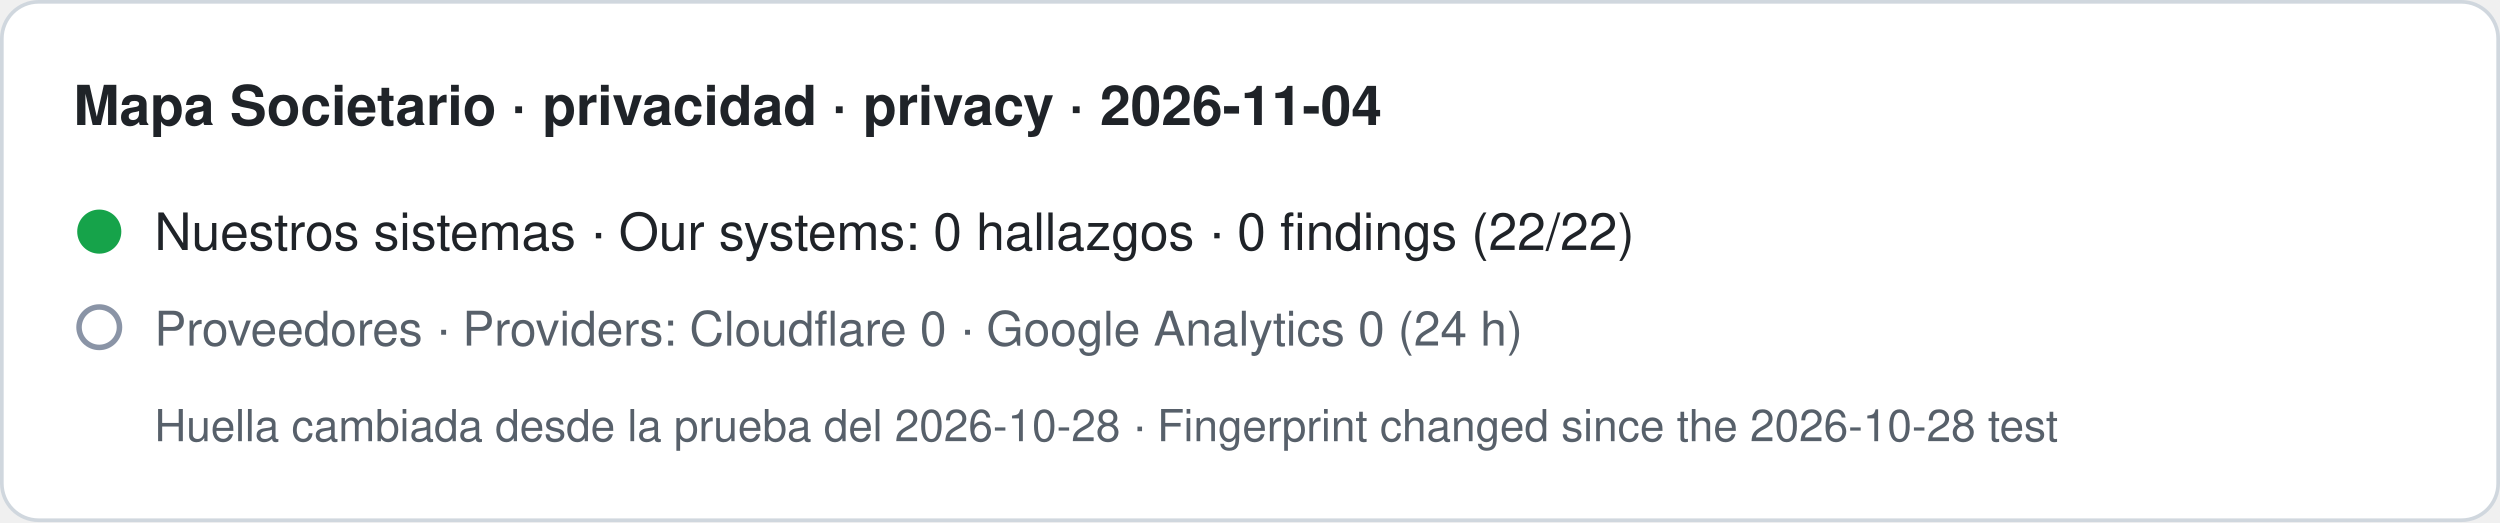
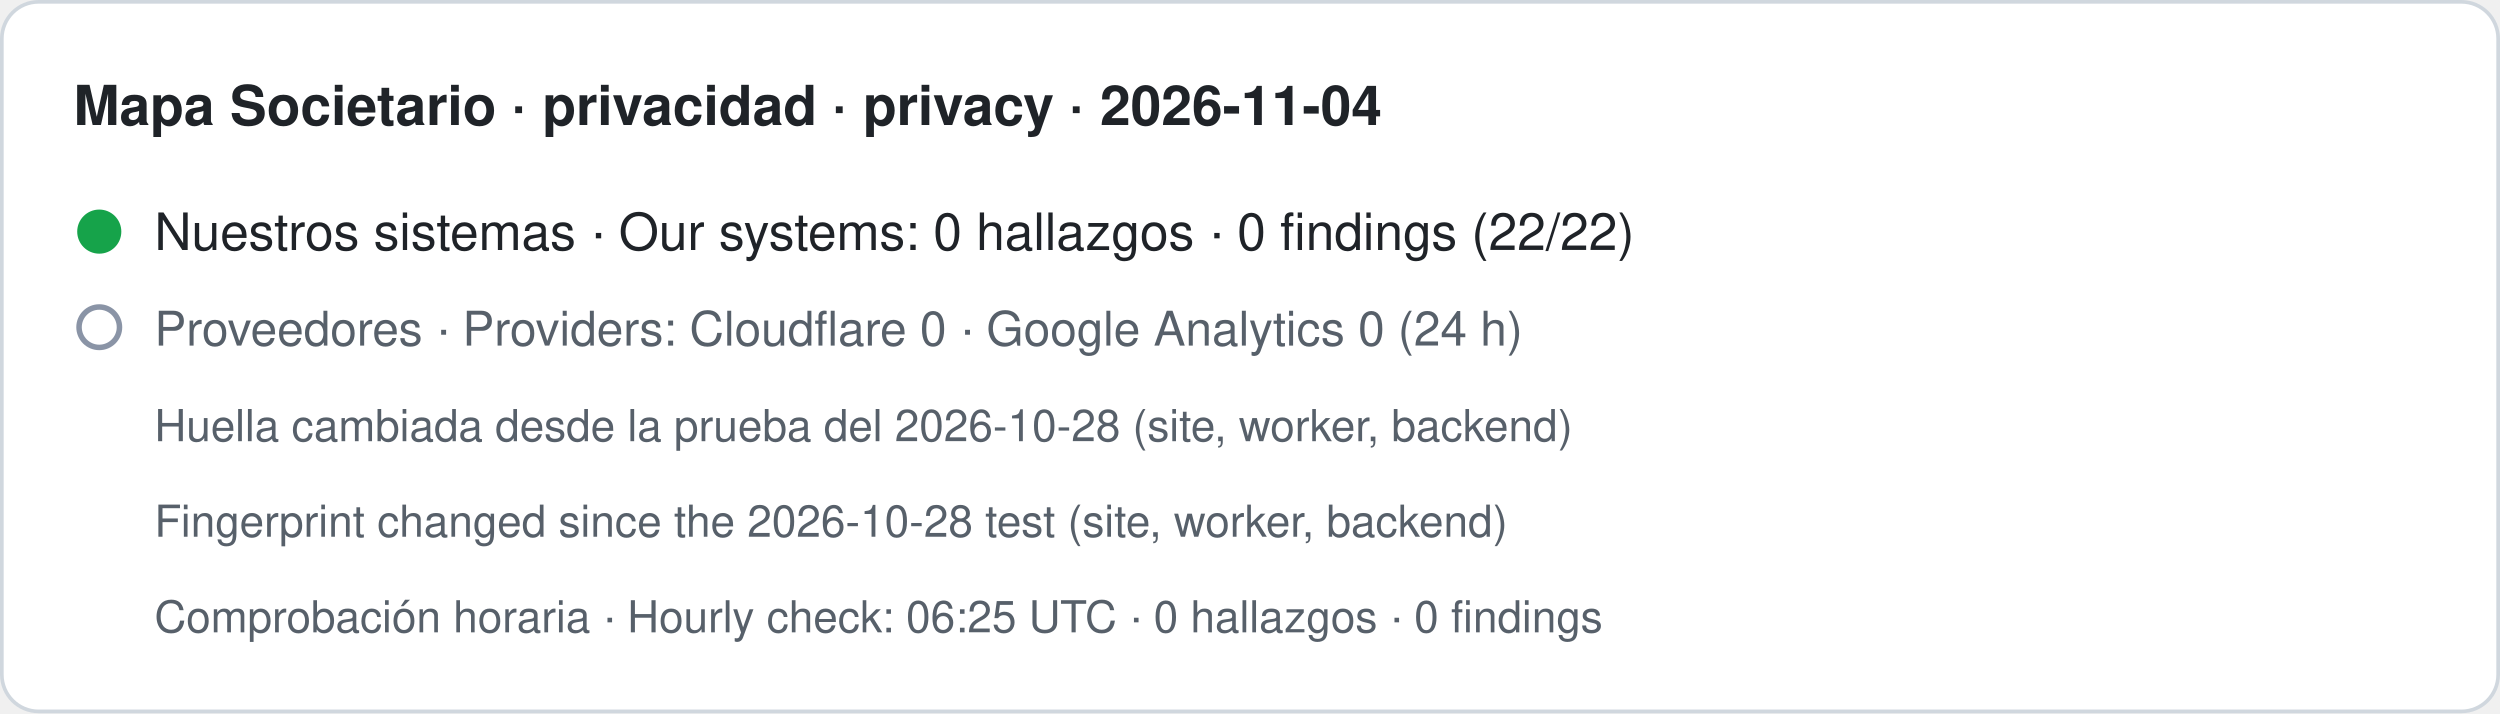
- <svg xmlns="http://www.w3.org/2000/svg" width="680" height="142" viewBox="0 0 680 142" role="img" aria-label="Mapa Societario · privacidad · privacy · 2026-11-04. Nuestros sistemas · Our systems: 0 hallazgos · 0 findings (22/22). Proveedores · Providers: Cloudflare 0 · Google Analytics 0 (24 h). Huella cambiada desde la prueba del 2026-10-28 · Fingerprint changed since the 2026-10-28 test">
-   <rect x="0.5" y="0.5" width="679" height="141" rx="10" fill="#ffffff" stroke="#d0d7de" />
+ <svg xmlns="http://www.w3.org/2000/svg" width="680" height="194" viewBox="0 0 680 194" role="img" aria-label="Mapa Societario · privacidad · privacy · 2026-11-04. Nuestros sistemas · Our systems: 0 hallazgos · 0 findings (22/22). Proveedores · Providers: Cloudflare 0 · Google Analytics 0 (24 h). Huella cambiada desde la prueba del 2026-10-28 (site, worker, backend) · Fingerprint changed since the 2026-10-28 test (site, worker, backend). Comprobación horaria · Hourly check: 06:25 UTC · 0 hallazgos · 0 findings">
+   <rect x="0.5" y="0.5" width="679" height="193" rx="10" fill="#ffffff" stroke="#d0d7de" />
  <text x="20" y="34" font-family="-apple-system,BlinkMacSystemFont,Segoe UI,Helvetica,Arial,sans-serif" font-size="15" font-weight="600" fill="#1f2328">Mapa Societario · privacidad · privacy · 2026-11-04</text>
  <circle cx="27" cy="63" r="6" fill="#16a34a" />
  <text x="42" y="68" font-family="-apple-system,BlinkMacSystemFont,Segoe UI,Helvetica,Arial,sans-serif" font-size="14" fill="#1f2328">Nuestros sistemas · Our systems: 0 hallazgos · 0 findings (22/22)</text>
  <circle cx="27" cy="89" r="5.5" fill="none" stroke="#8a94a6" stroke-width="1.5" />
  <text x="42" y="94" font-family="-apple-system,BlinkMacSystemFont,Segoe UI,Helvetica,Arial,sans-serif" font-size="13" fill="#57606a">Proveedores · Providers: Cloudflare 0 · Google Analytics 0 (24 h)</text>
-   <text x="42" y="120" font-family="-apple-system,BlinkMacSystemFont,Segoe UI,Helvetica,Arial,sans-serif" font-size="12" fill="#57606a">Huella cambiada desde la prueba del 2026-10-28 · Fingerprint changed since the 2026-10-28 test</text>
+   <text x="42" y="120" font-family="-apple-system,BlinkMacSystemFont,Segoe UI,Helvetica,Arial,sans-serif" font-size="12" fill="#57606a">Huella cambiada desde la prueba del 2026-10-28 (site, worker, backend)</text>
+   <text x="42" y="146" font-family="-apple-system,BlinkMacSystemFont,Segoe UI,Helvetica,Arial,sans-serif" font-size="12" fill="#57606a">Fingerprint changed since the 2026-10-28 test (site, worker, backend)</text>
+   <text x="42" y="172" font-family="-apple-system,BlinkMacSystemFont,Segoe UI,Helvetica,Arial,sans-serif" font-size="12" fill="#57606a">Comprobación horaria · Hourly check: 06:25 UTC · 0 hallazgos · 0 findings</text>
</svg>
